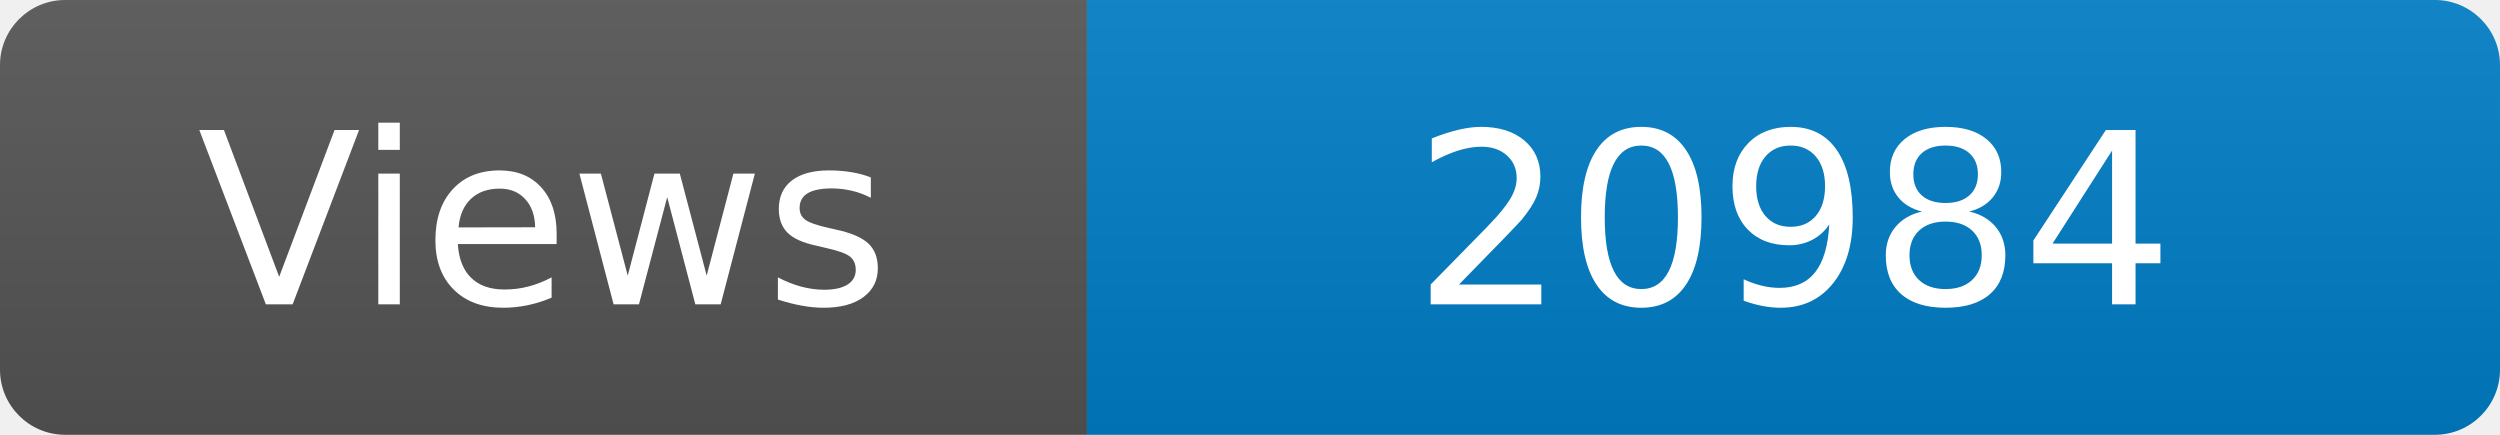
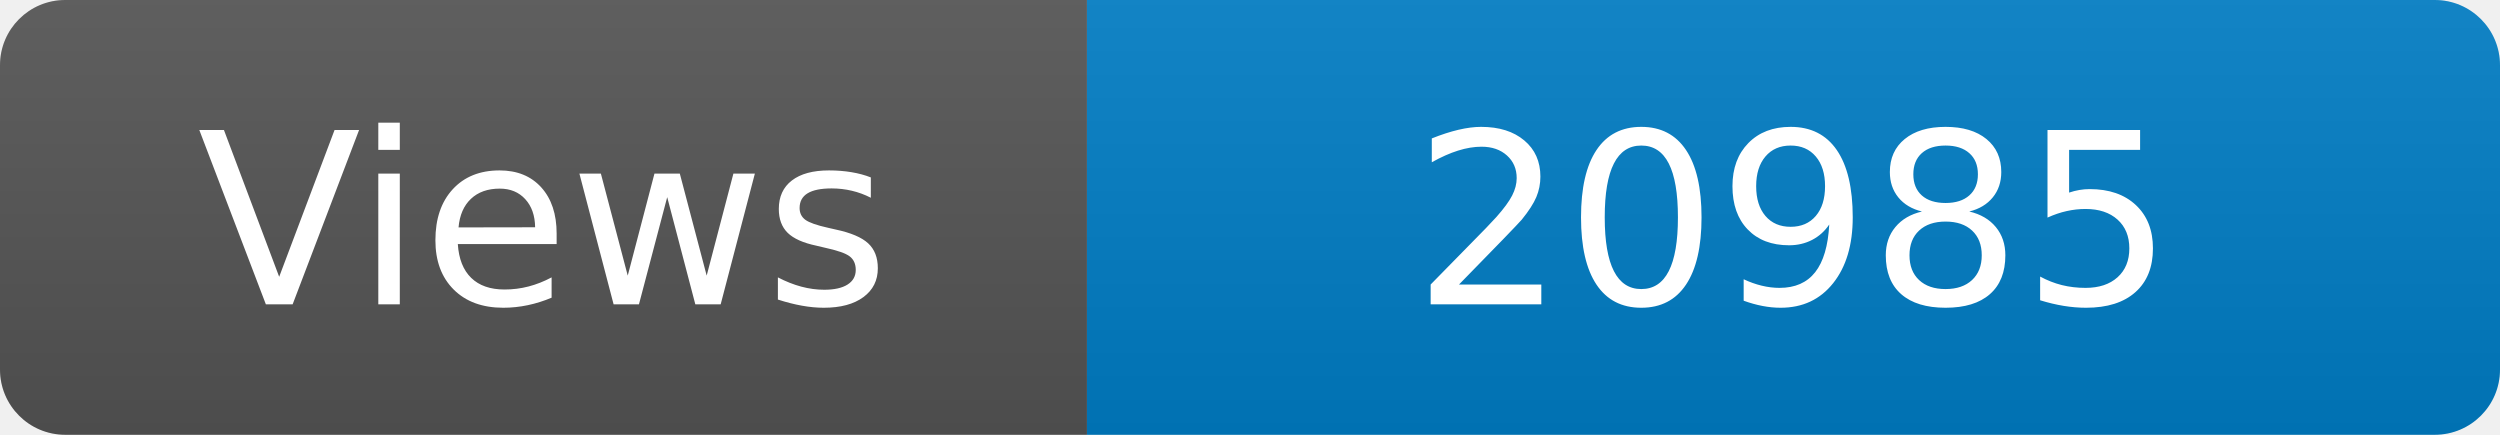
<svg xmlns="http://www.w3.org/2000/svg" width="115" height="20" role="img" aria-label="Maintained?: yes">
  <linearGradient id="s" x2="0" y2="100%">
    <stop offset="0" stop-color="#bbb" stop-opacity=".1" />
    <stop offset="1" stop-opacity=".1" />
  </linearGradient>
  <clipPath id="r">
    <rect width="115" height="20" rx="3" fill="#fff" />
  </clipPath>
  <g clip-path="url(#r)">
    <rect width="50" height="20" fill="#555" />
    <rect x="50" width="160" height="20" fill="#007ec6" />
    <rect width="115" height="20" fill="url(#s)" />
  </g>
  <g fill="#fff" text-anchor="middle" font-family="Verdana,Geneva,DejaVu Sans,sans-serif" font-size="110">
    <text x="250" y="140" transform="scale(.1)" fill="#fff">Views</text>
-     <text x="825" y="140" transform="scale(.1)" fill="#fff">20984</text>
+     <text x="825" y="140" transform="scale(.1)" fill="#fff">20985</text>
  </g>
</svg>
